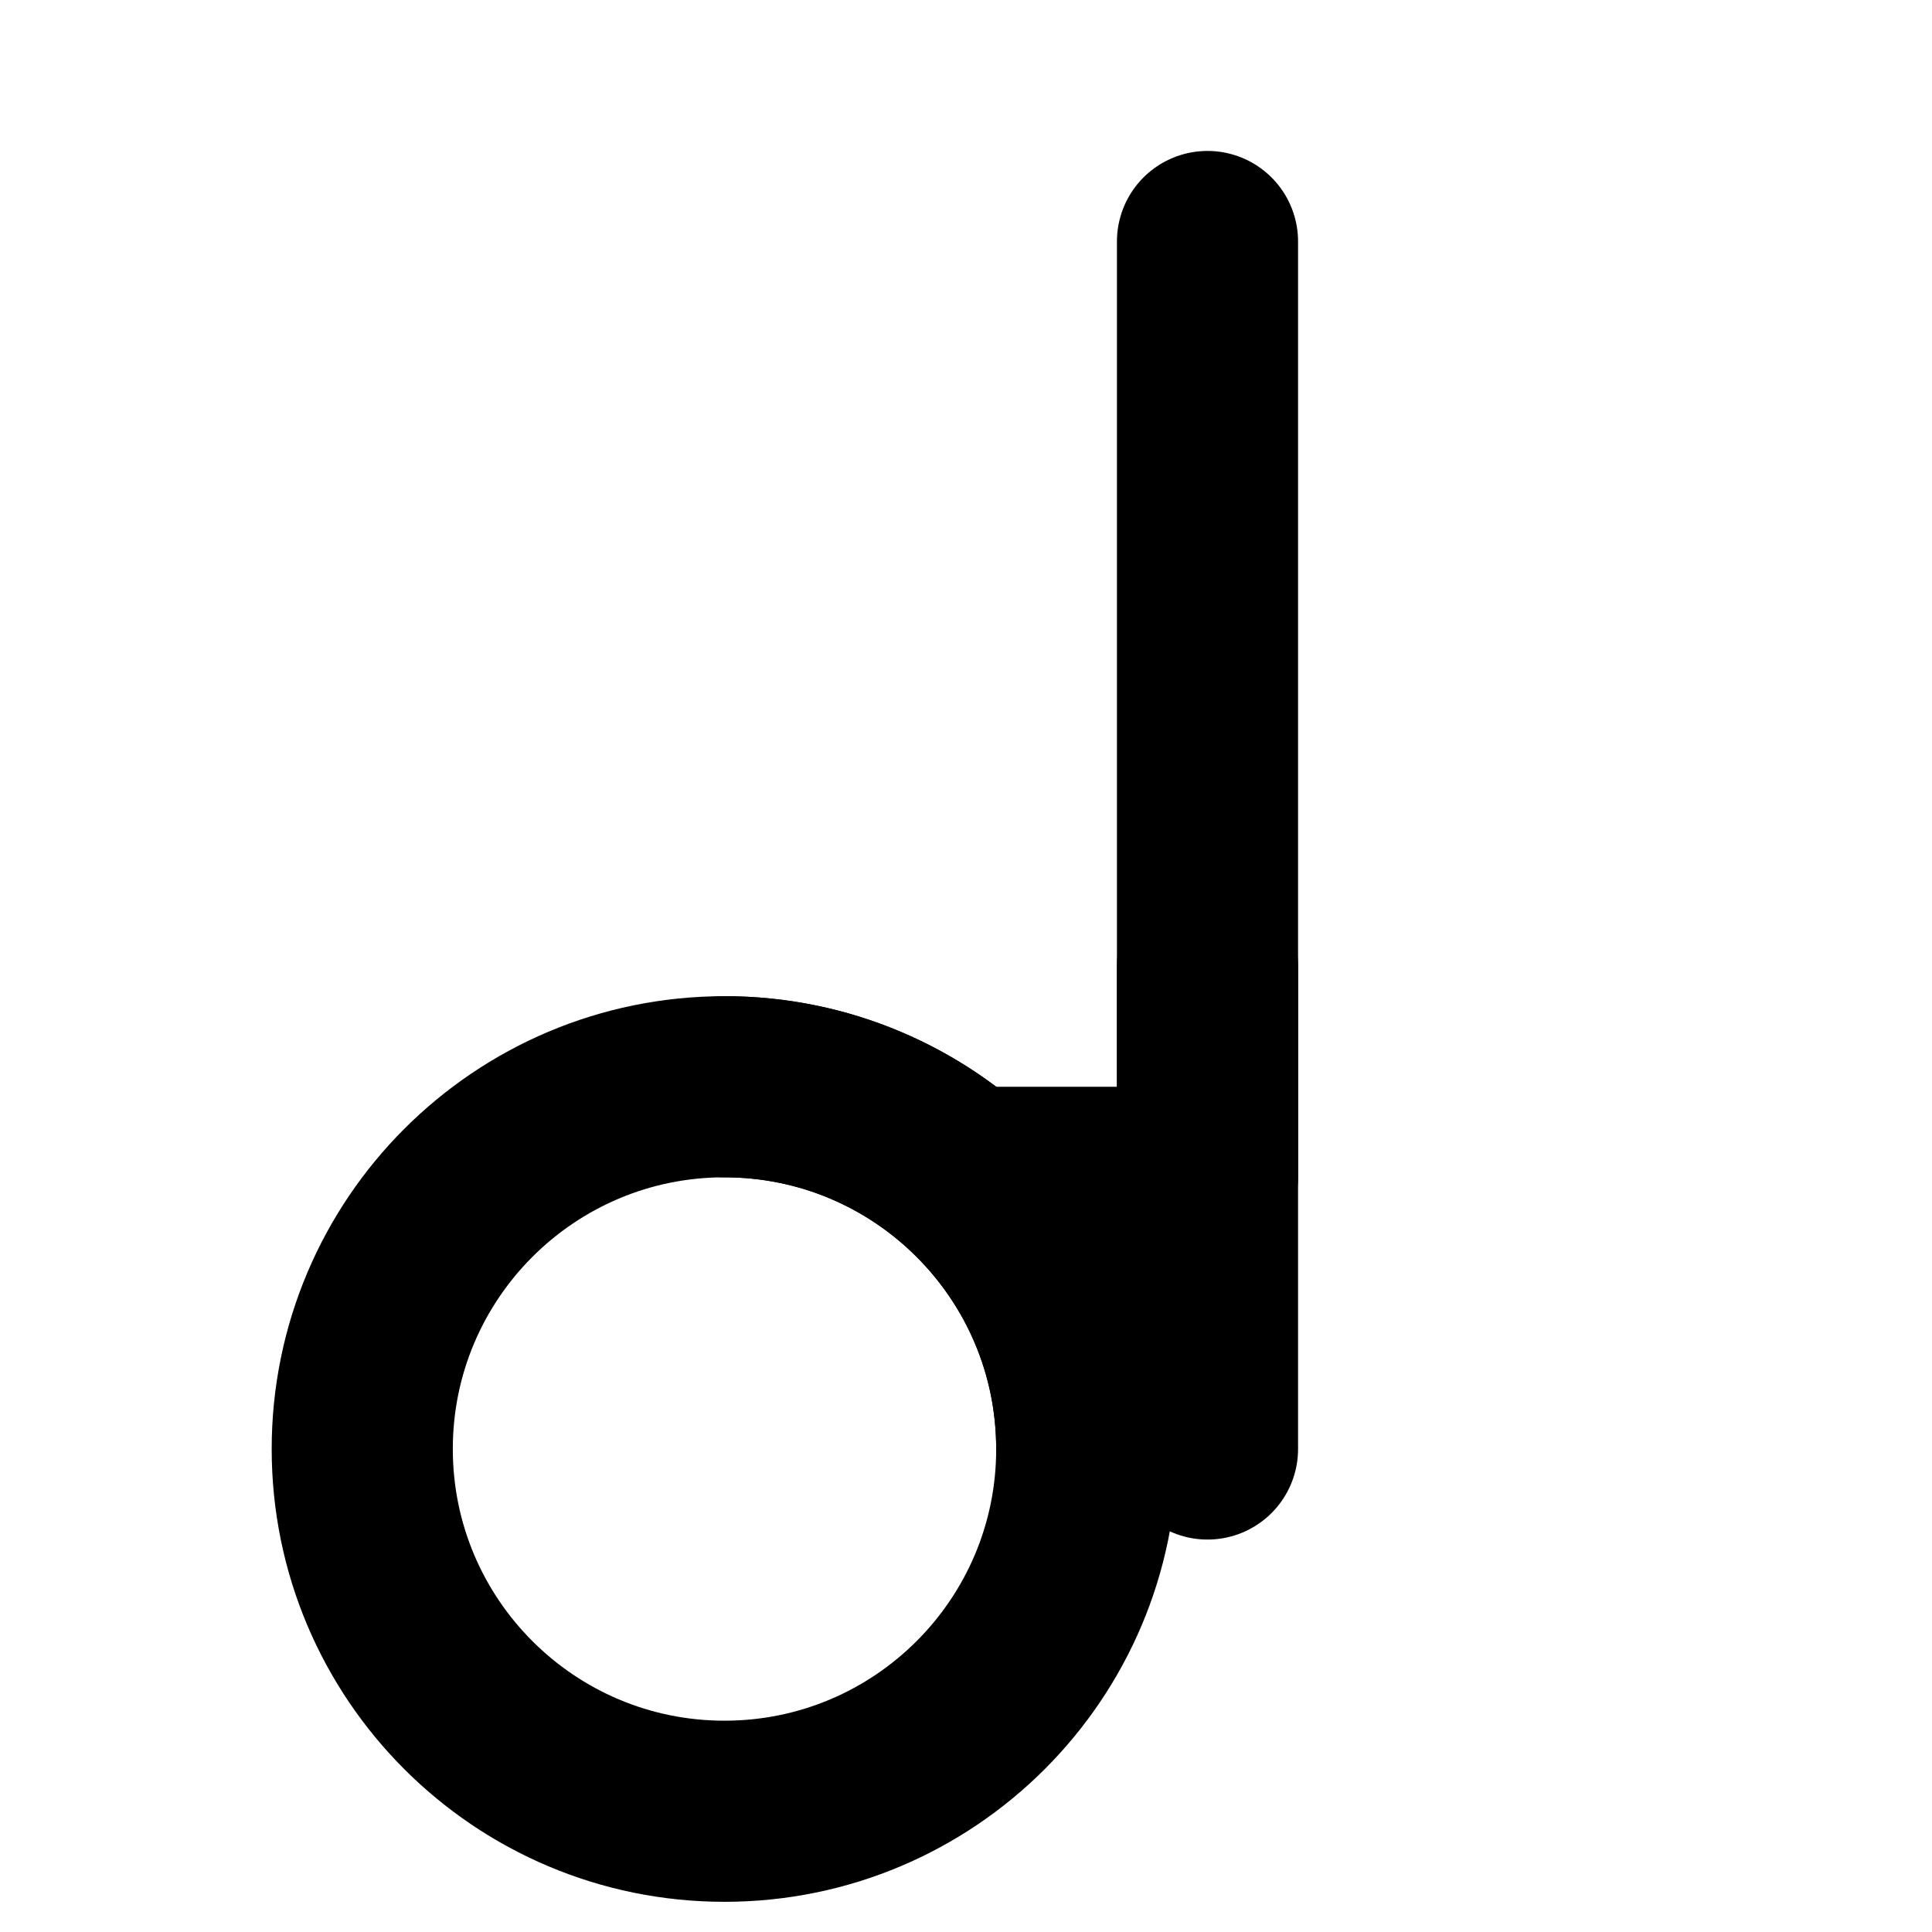
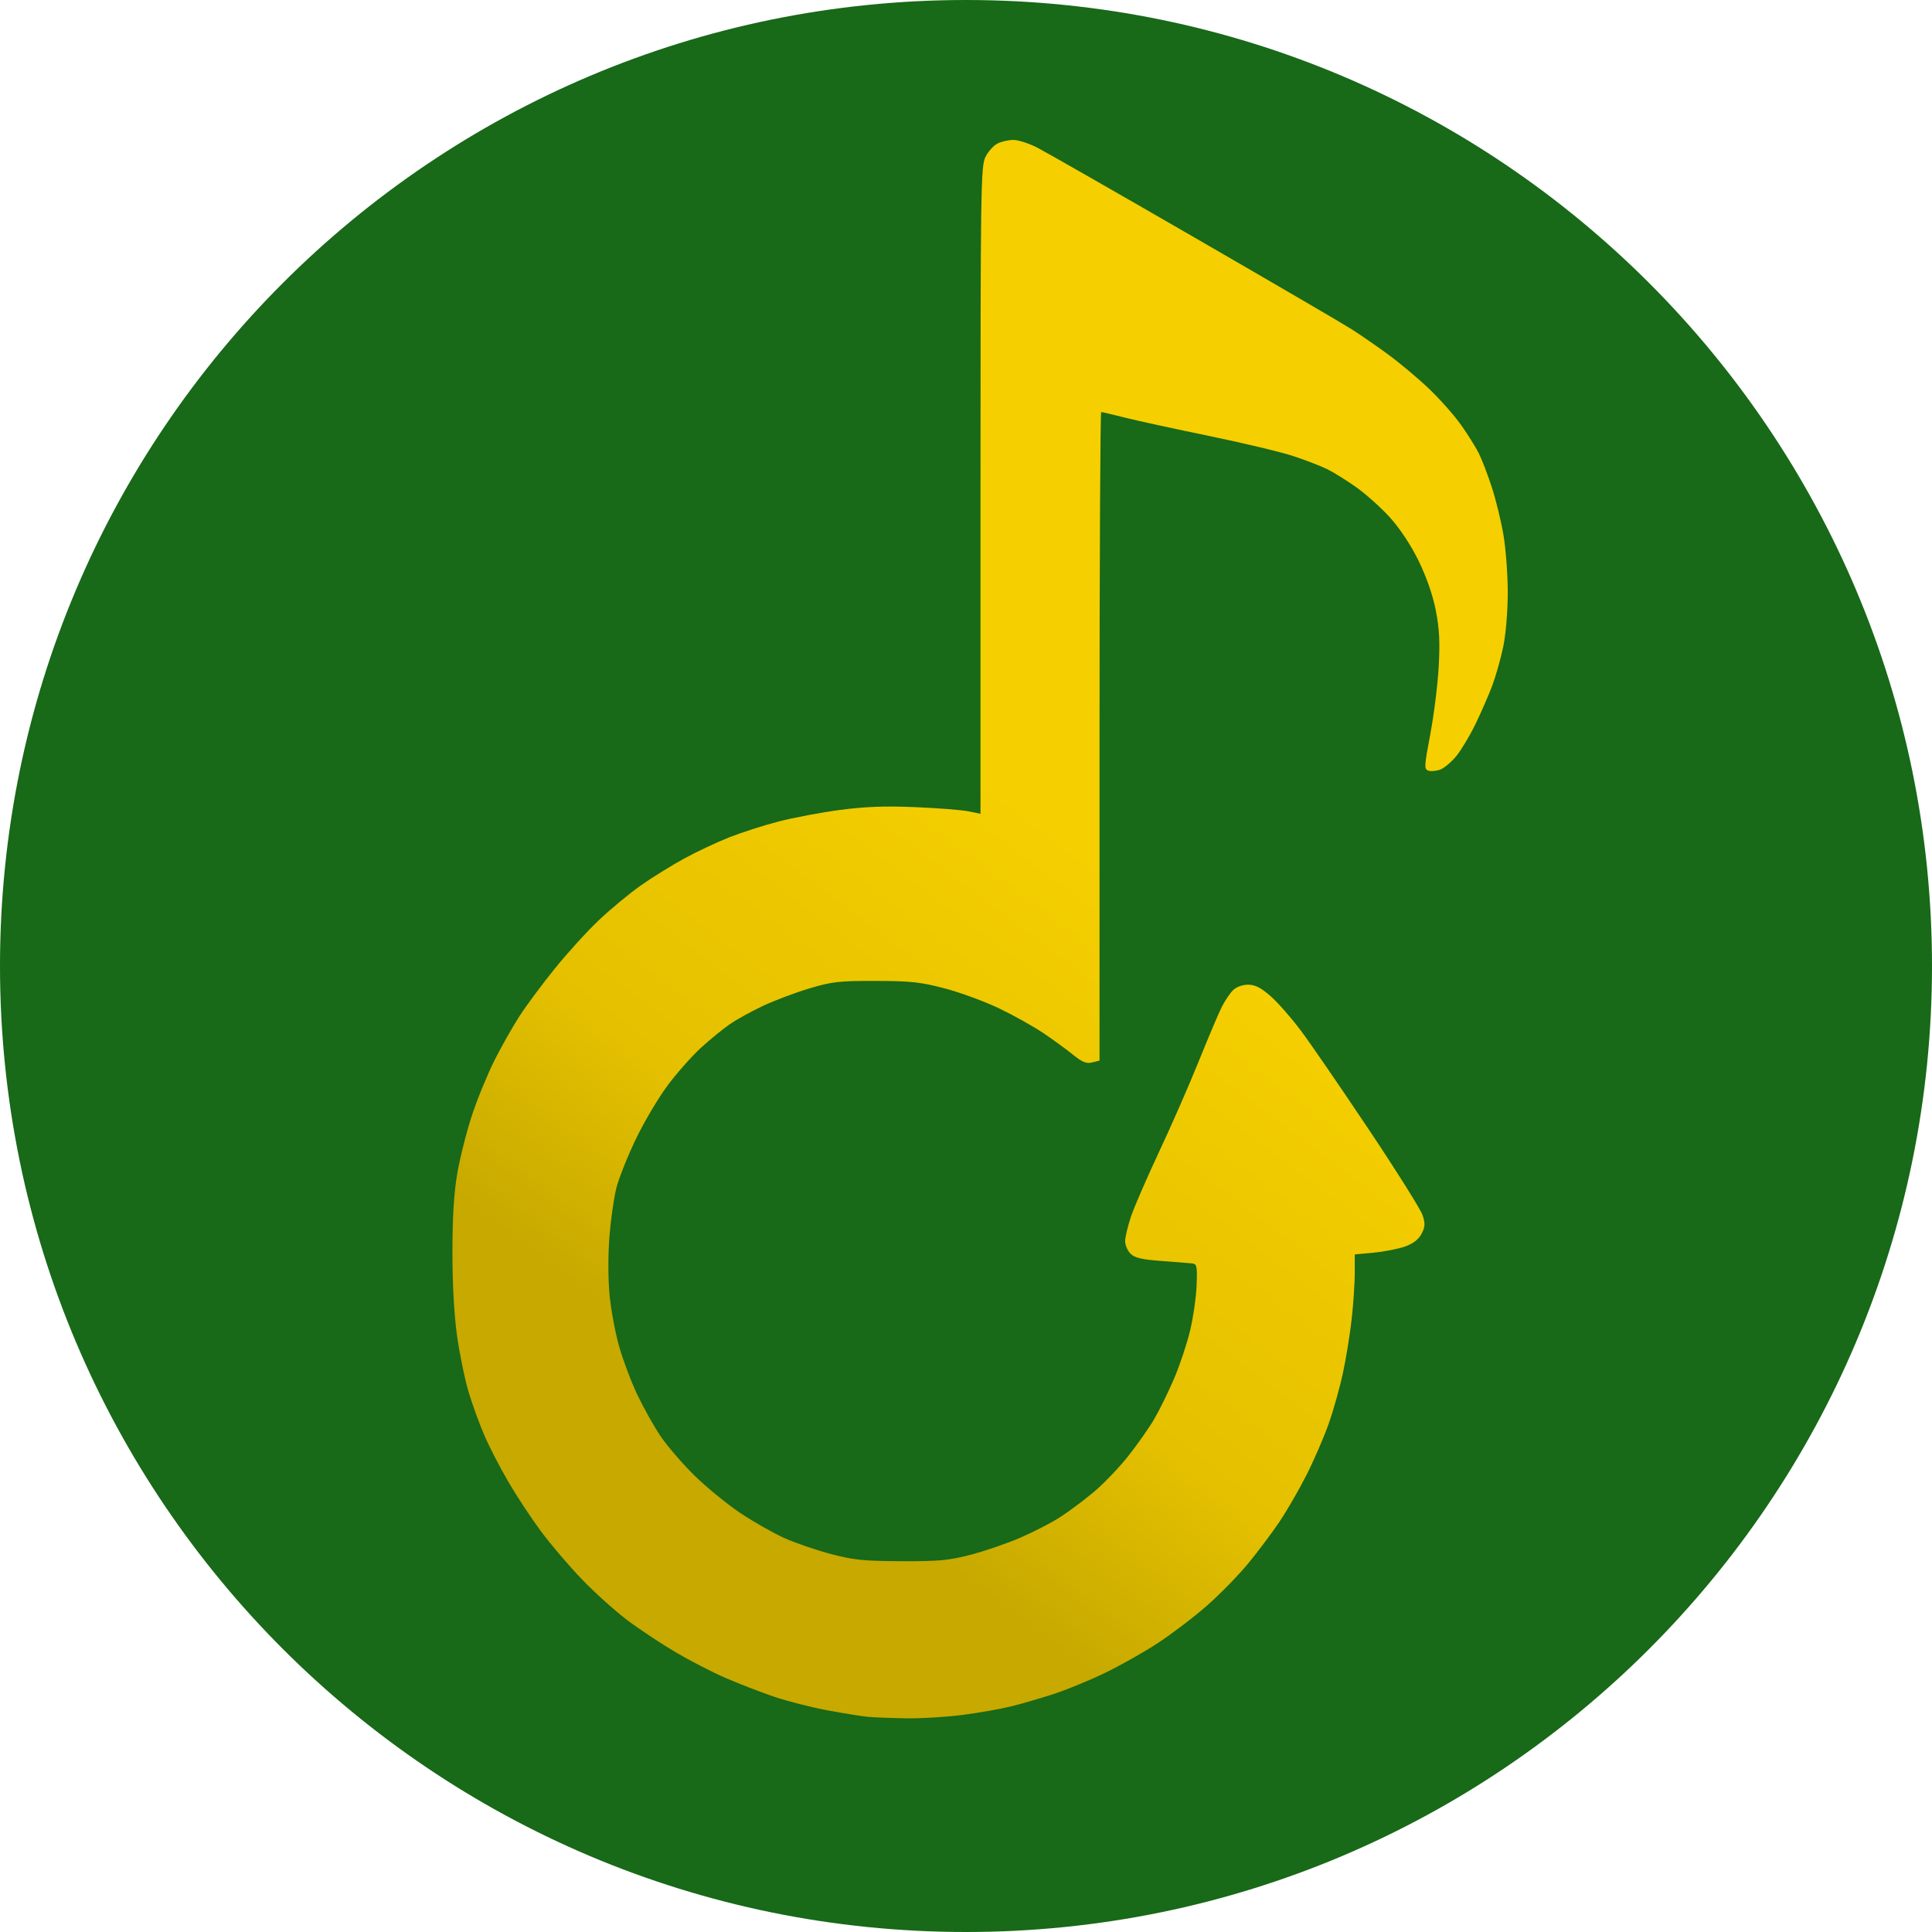
- <svg xmlns="http://www.w3.org/2000/svg" width="64" height="64" viewBox="0 0 64 64">
-   <line x1="40" y1="8" x2="40" y2="48" stroke="black" stroke-width="6" stroke-linecap="round" />
-   <circle cx="24" cy="48" r="12" stroke="black" stroke-width="6" fill="none" />
-   <path d="M24 36 A12 12 0 0 1 36 48" fill="none" stroke="black" stroke-width="6" stroke-linecap="round" />
-   <polyline points="33 39 40 39 40 32" fill="none" stroke="black" stroke-width="6" stroke-linecap="round" stroke-linejoin="round" />
+ <svg xmlns="http://www.w3.org/2000/svg" xmlns:xlink="http://www.w3.org/1999/xlink" width="75.402mm" height="75.402mm" viewBox="0 0 75.402 75.402" version="1.1" id="svg1" xml:space="preserve">
+   <defs id="defs1">
+     <linearGradient id="linearGradient8">
+       <stop style="stop-color:#f5cf00;stop-opacity:1;" offset="0.38" id="stop9" />
+       <stop style="stop-color:#e4c000;stop-opacity:1;" offset="0.787" id="stop11" />
+       <stop style="stop-color:#c7a900;stop-opacity:1;" offset="1" id="stop10" />
+     </linearGradient>
+     <linearGradient xlink:href="#linearGradient8" id="linearGradient10" x1="120.831" y1="116.994" x2="96.043" y2="149.888" gradientUnits="userSpaceOnUse" />
+   </defs>
+   <circle style="fill:#186918;fill-opacity:1;stroke-width:0.26" id="path2" cx="37.701" cy="37.701" r="37.701" />
+   <g id="layer1" transform="translate(-70.18352,-97.17719)">
+     <path style="fill:url(#linearGradient10)" d="m 104.083,164.185 c -0.243,-0.022 -0.966,-0.137 -1.607,-0.257 -0.64,-0.119 -1.586,-0.362 -2.102,-0.538 -0.516,-0.177 -1.355,-0.502 -1.865,-0.722 -0.51,-0.221 -1.389,-0.673 -1.955,-1.006 -0.565,-0.333 -1.418,-0.899 -1.896,-1.259 -0.477,-0.36 -1.275,-1.078 -1.773,-1.597 -0.498,-0.519 -1.211,-1.356 -1.585,-1.86 -0.374,-0.504 -0.944,-1.367 -1.266,-1.918 -0.322,-0.55 -0.745,-1.367 -0.94,-1.816 -0.195,-0.448 -0.474,-1.213 -0.62,-1.7 -0.146,-0.486 -0.348,-1.464 -0.449,-2.172 -0.117,-0.82 -0.184,-2.01 -0.184,-3.279 2.8e-5,-1.384 0.058,-2.329 0.191,-3.098 0.105,-0.608 0.364,-1.629 0.575,-2.268 0.211,-0.639 0.607,-1.602 0.878,-2.141 0.271,-0.538 0.708,-1.31 0.97,-1.715 0.262,-0.405 0.877,-1.234 1.367,-1.842 0.49,-0.609 1.266,-1.463 1.724,-1.898 0.459,-0.436 1.199,-1.049 1.646,-1.364 0.447,-0.314 1.211,-0.788 1.698,-1.053 0.487,-0.265 1.276,-0.636 1.753,-0.825 0.478,-0.189 1.343,-0.467 1.924,-0.617 0.581,-0.151 1.658,-0.354 2.395,-0.452 0.984,-0.13 1.767,-0.16 2.944,-0.11 0.882,0.037 1.816,0.111 2.074,0.164 l 0.47,0.096 1.7e-4,-12.625 c 1.6e-4,-11.799 0.013,-12.65 0.194,-13.011 0.106,-0.212 0.318,-0.448 0.47,-0.524 0.152,-0.076 0.431,-0.139 0.621,-0.14 0.189,-9e-4 0.612,0.137 0.94,0.306 0.328,0.169 3.079,1.742 6.113,3.495 3.034,1.753 5.797,3.365 6.14,3.583 0.343,0.218 0.997,0.67 1.453,1.005 0.456,0.335 1.171,0.936 1.589,1.337 0.418,0.4 0.972,1.026 1.231,1.392 0.26,0.365 0.572,0.863 0.694,1.106 0.122,0.243 0.351,0.841 0.51,1.328 0.159,0.487 0.364,1.327 0.456,1.868 0.092,0.54 0.167,1.551 0.167,2.245 0,0.72 -0.075,1.626 -0.175,2.108 -0.096,0.465 -0.291,1.154 -0.432,1.53 -0.142,0.376 -0.438,1.055 -0.659,1.508 -0.221,0.453 -0.556,1.012 -0.745,1.24 -0.188,0.229 -0.467,0.463 -0.619,0.521 -0.152,0.058 -0.361,0.078 -0.464,0.045 -0.174,-0.055 -0.169,-0.158 0.069,-1.413 0.141,-0.745 0.289,-1.927 0.329,-2.627 0.055,-0.974 0.029,-1.494 -0.112,-2.213 -0.116,-0.595 -0.363,-1.305 -0.671,-1.936 -0.3,-0.613 -0.729,-1.263 -1.116,-1.69 -0.346,-0.382 -0.935,-0.911 -1.308,-1.176 -0.374,-0.265 -0.879,-0.581 -1.122,-0.702 -0.243,-0.121 -0.836,-0.352 -1.316,-0.512 -0.48,-0.16 -1.974,-0.518 -3.319,-0.795 -1.345,-0.277 -2.827,-0.6 -3.294,-0.718 -0.467,-0.118 -0.877,-0.215 -0.913,-0.215 -0.035,0 -0.065,5.695 -0.065,12.656 v 12.656 l -0.287,0.072 c -0.224,0.056 -0.387,-0.009 -0.747,-0.301 -0.253,-0.205 -0.772,-0.583 -1.154,-0.841 -0.382,-0.258 -1.154,-0.69 -1.715,-0.96 -0.561,-0.271 -1.518,-0.623 -2.126,-0.784 -0.947,-0.25 -1.337,-0.293 -2.711,-0.295 -1.432,-0.003 -1.711,0.029 -2.6,0.297 -0.548,0.165 -1.356,0.47 -1.797,0.677 -0.441,0.207 -1.02,0.528 -1.287,0.711 -0.267,0.184 -0.774,0.597 -1.127,0.919 -0.352,0.321 -0.938,0.982 -1.302,1.469 -0.364,0.487 -0.924,1.433 -1.245,2.102 -0.321,0.669 -0.663,1.525 -0.758,1.901 -0.096,0.376 -0.217,1.224 -0.271,1.885 -0.055,0.689 -0.055,1.654 0.001,2.264 0.054,0.584 0.224,1.504 0.378,2.043 0.154,0.539 0.474,1.389 0.712,1.888 0.237,0.499 0.642,1.221 0.899,1.604 0.257,0.383 0.855,1.077 1.329,1.543 0.474,0.465 1.281,1.125 1.793,1.466 0.512,0.341 1.274,0.775 1.692,0.965 0.419,0.19 1.234,0.471 1.813,0.625 0.901,0.24 1.299,0.281 2.767,0.288 1.458,0.007 1.864,-0.031 2.711,-0.251 0.548,-0.143 1.419,-0.442 1.936,-0.665 0.517,-0.223 1.214,-0.582 1.549,-0.798 0.335,-0.215 0.922,-0.653 1.305,-0.972 0.383,-0.319 0.991,-0.951 1.351,-1.404 0.36,-0.453 0.821,-1.109 1.025,-1.457 0.204,-0.349 0.552,-1.059 0.775,-1.578 0.222,-0.519 0.504,-1.365 0.627,-1.881 0.122,-0.515 0.236,-1.311 0.253,-1.767 0.028,-0.76 0.011,-0.832 -0.191,-0.852 -0.122,-0.012 -0.662,-0.054 -1.2,-0.094 -0.749,-0.055 -1.028,-0.121 -1.189,-0.282 -0.116,-0.116 -0.21,-0.336 -0.21,-0.491 0,-0.154 0.103,-0.586 0.229,-0.96 0.126,-0.374 0.617,-1.505 1.09,-2.513 0.474,-1.008 1.173,-2.605 1.554,-3.548 0.381,-0.943 0.788,-1.904 0.906,-2.134 0.117,-0.231 0.311,-0.517 0.43,-0.636 0.129,-0.129 0.367,-0.217 0.588,-0.217 0.277,0 0.502,0.115 0.884,0.451 0.282,0.248 0.816,0.858 1.188,1.355 0.372,0.498 1.561,2.23 2.643,3.849 1.082,1.619 2.026,3.122 2.097,3.34 0.107,0.325 0.1,0.454 -0.039,0.724 -0.114,0.22 -0.327,0.385 -0.642,0.498 -0.26,0.093 -0.809,0.201 -1.219,0.24 l -0.747,0.07 v 0.715 c 0,0.393 -0.053,1.198 -0.118,1.789 -0.065,0.591 -0.219,1.544 -0.343,2.119 -0.123,0.575 -0.375,1.471 -0.559,1.991 -0.184,0.521 -0.573,1.42 -0.866,1.998 -0.292,0.578 -0.772,1.407 -1.066,1.841 -0.294,0.435 -0.84,1.161 -1.213,1.614 -0.373,0.453 -1.088,1.185 -1.588,1.626 -0.5,0.441 -1.365,1.101 -1.921,1.467 -0.556,0.366 -1.509,0.903 -2.118,1.194 -0.608,0.291 -1.505,0.657 -1.991,0.813 -0.487,0.156 -1.205,0.365 -1.596,0.464 -0.391,0.099 -1.237,0.249 -1.881,0.335 -0.644,0.086 -1.643,0.148 -2.221,0.139 -0.578,-0.009 -1.25,-0.034 -1.494,-0.056 z" id="path1" />
+   </g>
</svg>
